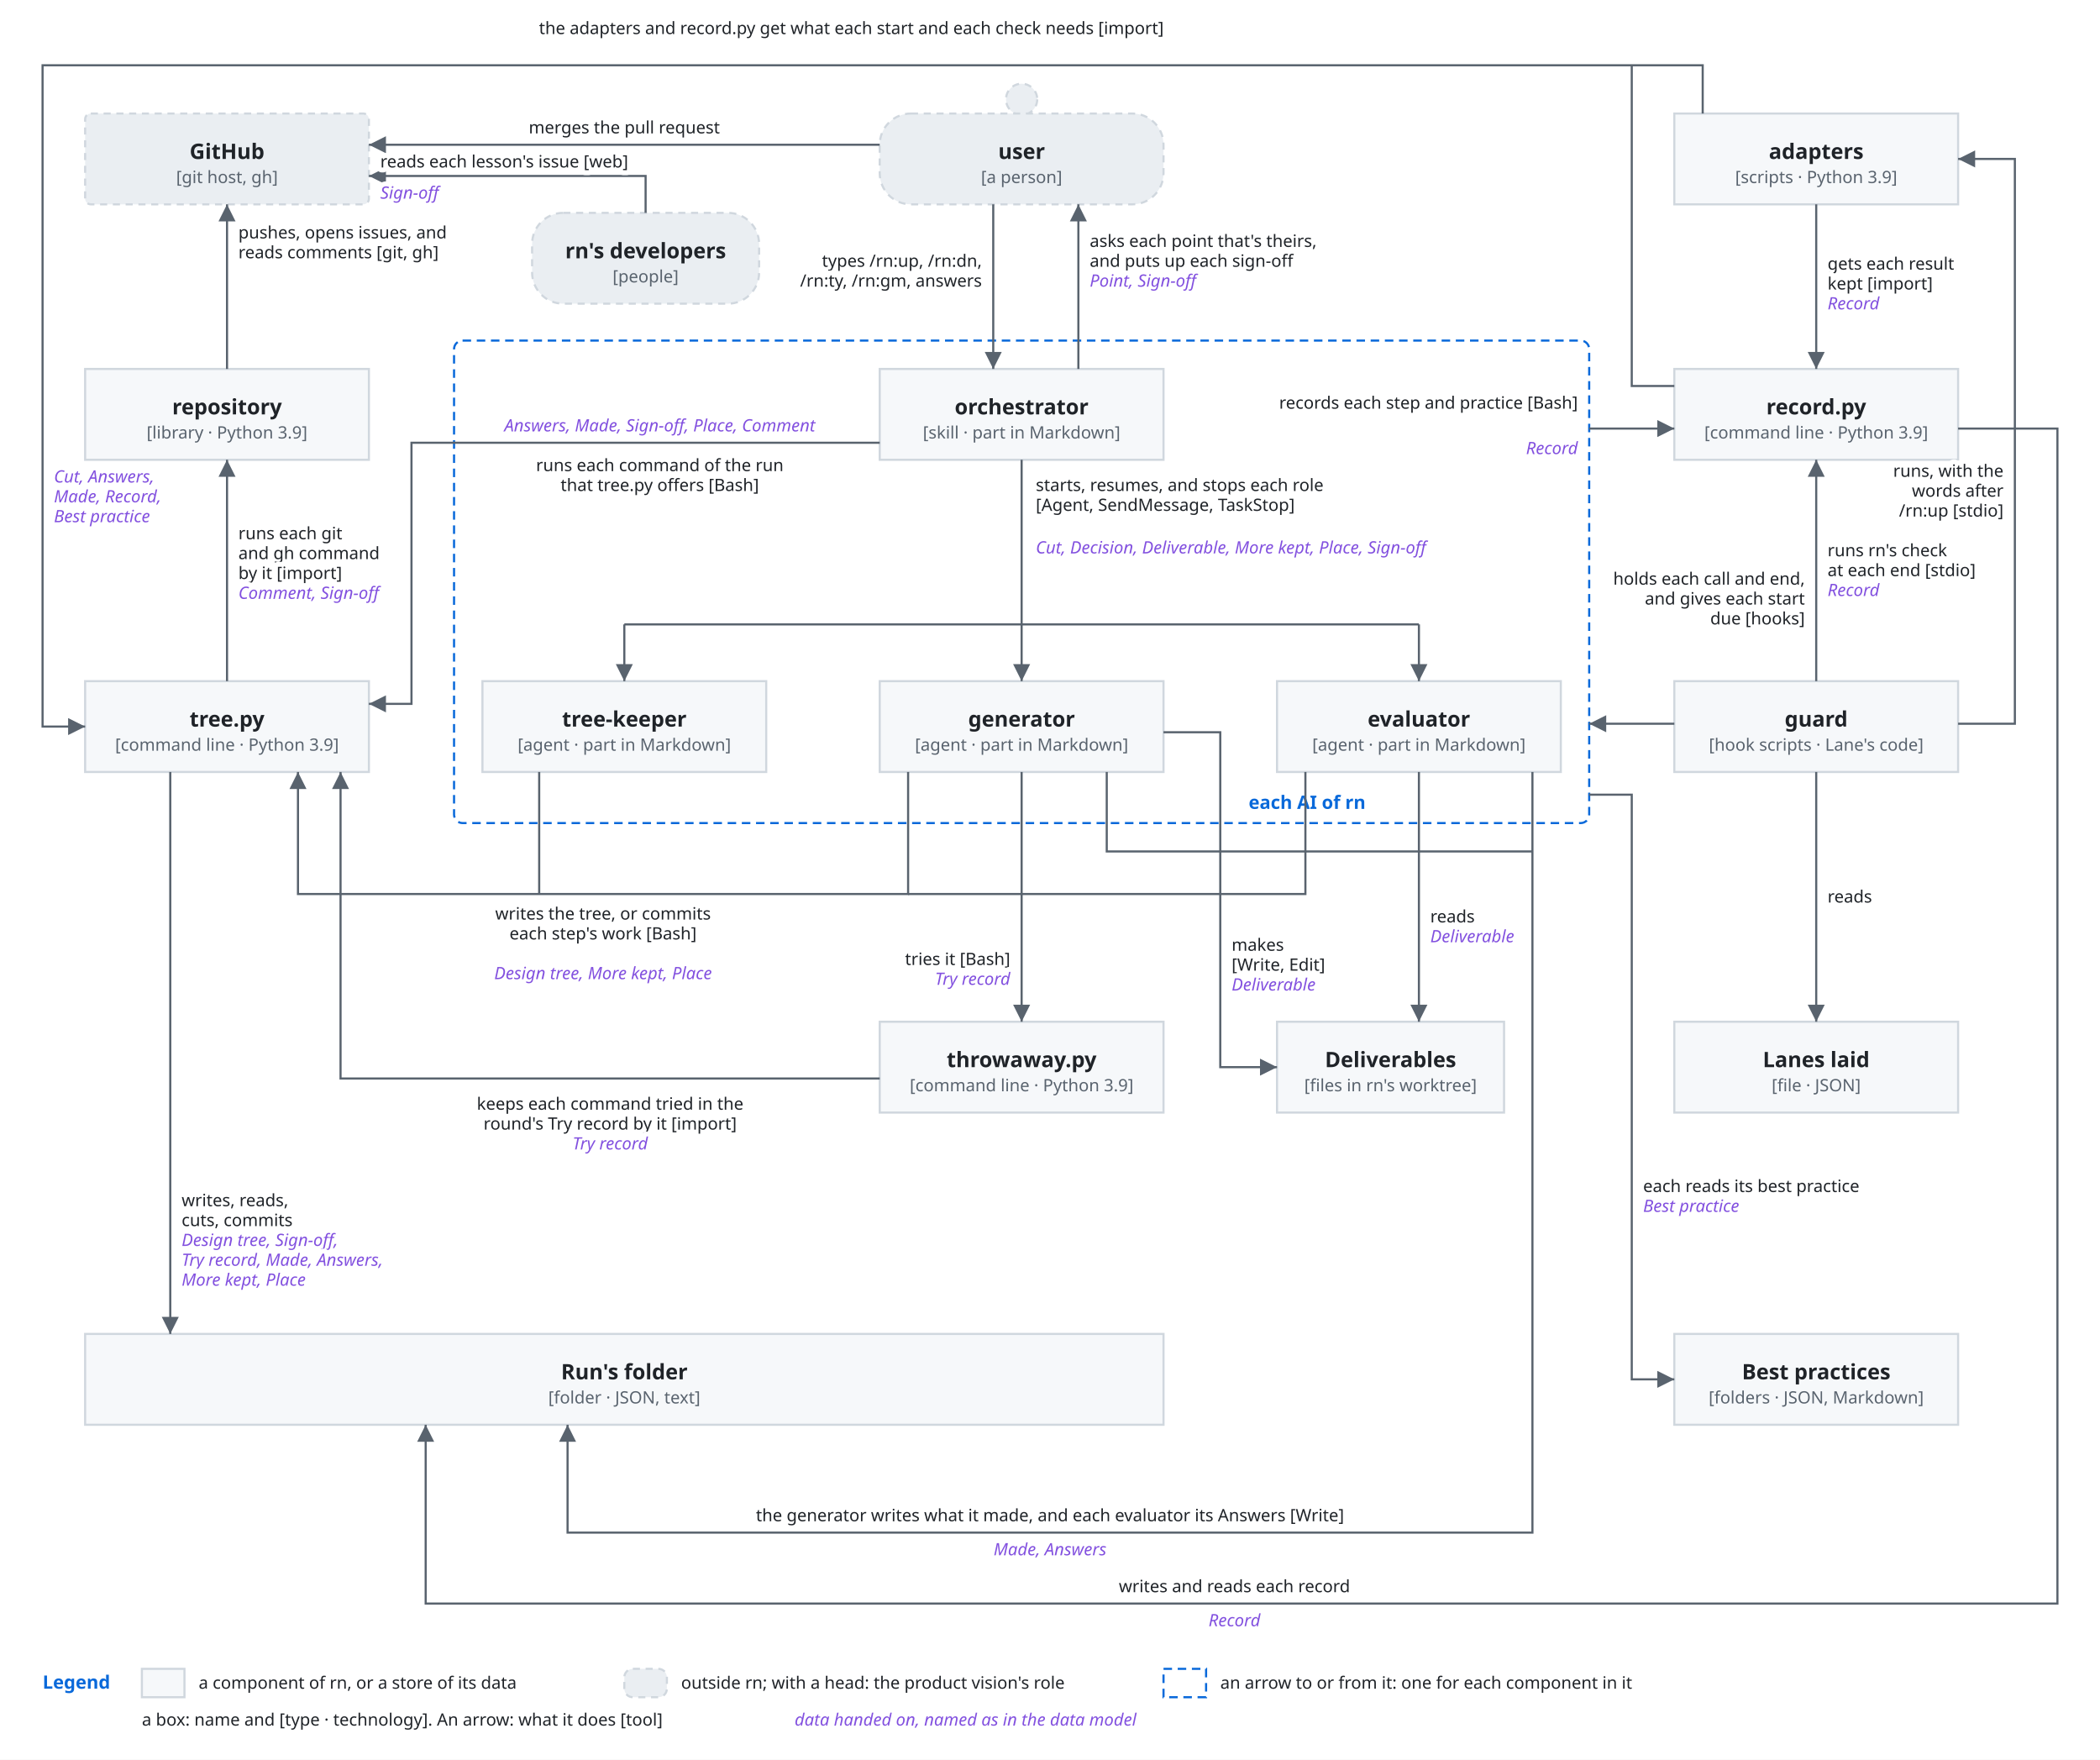
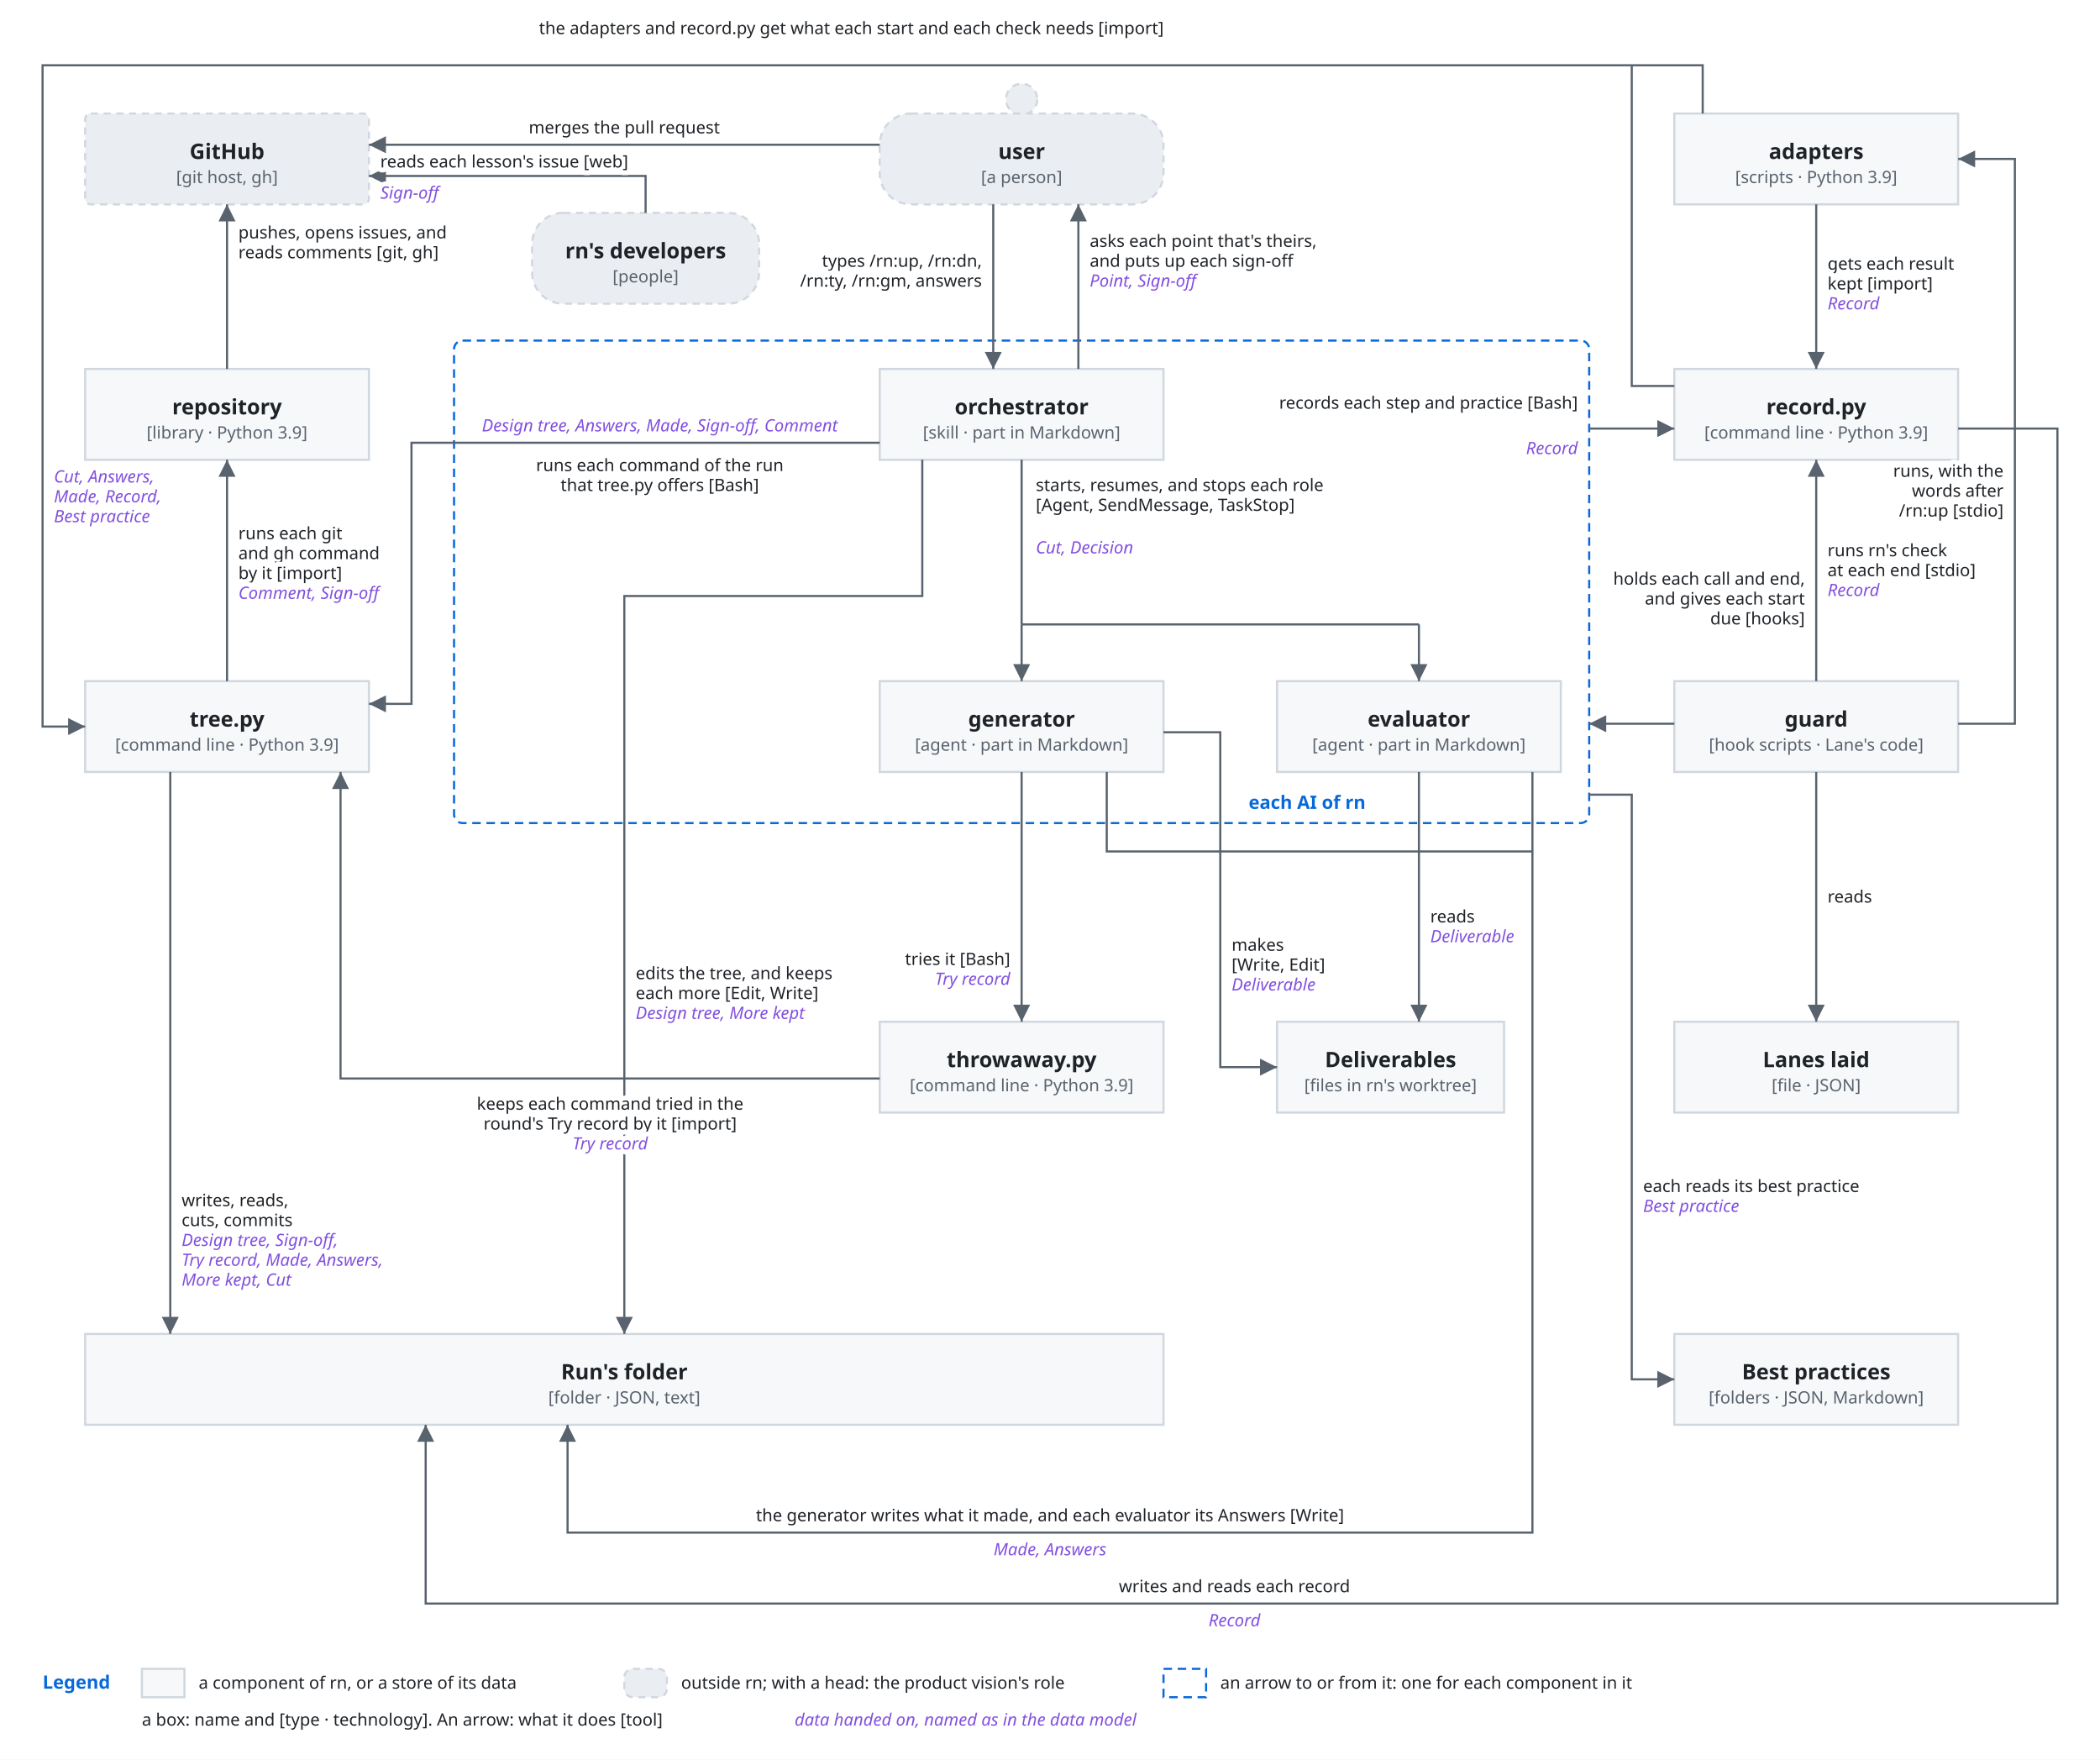
<svg xmlns="http://www.w3.org/2000/svg" viewBox="0 0 1480 1240">
  <style>
    svg { font-family: -apple-system, BlinkMacSystemFont, 'Segoe UI', 'Noto Sans', Helvetica, Arial, 'Hiragino Sans', 'Noto Sans CJK JP', 'Noto Sans JP', 'Yu Gothic', Meiryo, sans-serif; }
    .bg { fill: #ffffff; }
    .box { fill: #f6f8fa; stroke: #d0d7de; stroke-width: 1.5; }
    .lane { fill: #ddf4ff; stroke: #54aeff; }
    .store { fill: #fff8c5; stroke: #9a6700; stroke-width: 1.5; }
    .ext { fill: #eaeef2; stroke: #d0d7de; stroke-width: 1.5; stroke-dasharray: 5 4; }
    .unit { fill: #ddf4ff; fill-opacity: 0.35; stroke: #0969da; stroke-width: 1.2; }
    .frame { fill: none; stroke: #0969da; stroke-width: 1.5; stroke-dasharray: 6 4; }
    .frame-name { fill: #0969da; font-size: 13px; font-weight: 600; }
    .name { fill: #1f2328; font-size: 15px; font-weight: 600; text-anchor: middle; }
    .kind { fill: #59636e; font-size: 12px; text-anchor: middle; }
    .label { fill: #1f2328; font-size: 13px; }
    .small { font-size: 12px; }
    .data { fill: #8250df; font-size: 12px; font-style: italic; }
    .quote { fill: #8250df; font-size: 12px; font-style: italic; }
    .gets { fill: #1a7f37; font-size: 12px; font-weight: 600; }
    .line { fill: none; stroke: #59636e; stroke-width: 1.5; }
    .dashed { stroke-dasharray: 5 4; }
    .head { fill: #59636e; }
    .hole { fill: #ffffff; stroke: #59636e; stroke-width: 1.5; }
    .halo { stroke: #ffffff; stroke-width: 7; stroke-linejoin: round; paint-order: stroke; }
    .mid { text-anchor: middle; }
    .start { text-anchor: start; }
    .end { text-anchor: end; }
    @media (prefers-color-scheme: dark) {
      .bg { fill: #0d1117; }
      .box { fill: #161b22; stroke: #3d444d; }
      .lane { fill: #0c2d6b; stroke: #4493f8; }
      .store { fill: #2e2a1a; stroke: #d29922; }
      .ext { fill: #21262d; stroke: #3d444d; }
      .unit { fill: #0c2d6b; stroke: #4493f8; }
      .frame { stroke: #4493f8; }
      .frame-name { fill: #4493f8; }
      .name, .label { fill: #f0f6fc; }
      .kind { fill: #9198a1; }
      .data { fill: #c297ff; }
      .quote { fill: #c297ff; }
      .gets { fill: #3fb950; }
      .line { stroke: #9198a1; }
      .head { fill: #9198a1; }
      .hole { fill: #0d1117; stroke: #9198a1; }
      .halo { stroke: #0d1117; }
    }
  </style>
  <defs>
    <marker id="arrow" viewBox="0 0 10 10" refX="10" refY="5" markerWidth="8" markerHeight="8" orient="auto-start-reverse">
      <path class="head" d="M0,0 L10,5 L0,10 z" />
    </marker>
  </defs>
  <rect class="bg" x="0" y="0" width="1480" height="1240" />
  <rect class="frame" x="320" y="240" width="800" height="340" rx="6" />
  <text class="frame-name" x="880" y="570">each AI of rn</text>
  <rect class="ext" x="60" y="80" width="200" height="64" rx="4" />
  <text class="name" x="160" y="112" text-anchor="middle">GitHub</text>
  <text class="kind" x="160" y="129" text-anchor="middle">[git host, gh]</text>
  <circle class="ext" cx="720" cy="70" r="11" />
  <rect class="ext" x="620" y="80" width="200" height="64" rx="22" />
  <text class="name" x="720" y="112" text-anchor="middle">user</text>
  <text class="kind" x="720" y="129" text-anchor="middle">[a person]</text>
  <rect class="ext" x="375" y="150" width="160" height="64" rx="22" />
  <text class="name" x="455" y="182" text-anchor="middle">rn's developers</text>
  <text class="kind" x="455" y="199" text-anchor="middle">[people]</text>
  <rect class="box" x="1180" y="80" width="200" height="64" rx="0" />
  <text class="name" x="1280" y="112" text-anchor="middle">adapters</text>
  <text class="kind" x="1280" y="129" text-anchor="middle">[scripts · Python 3.9]</text>
  <rect class="box" x="60" y="260" width="200" height="64" rx="0" />
  <text class="name" x="160" y="292" text-anchor="middle">repository</text>
  <text class="kind" x="160" y="309" text-anchor="middle">[library · Python 3.9]</text>
  <rect class="box" x="620" y="260" width="200" height="64" rx="0" />
  <text class="name" x="720" y="292" text-anchor="middle">orchestrator</text>
  <text class="kind" x="720" y="309" text-anchor="middle">[skill · part in Markdown]</text>
  <rect class="box" x="1180" y="260" width="200" height="64" rx="0" />
  <text class="name" x="1280" y="292" text-anchor="middle">record.py</text>
  <text class="kind" x="1280" y="309" text-anchor="middle">[command line · Python 3.9]</text>
  <rect class="box" x="60" y="480" width="200" height="64" rx="0" />
  <text class="name" x="160" y="512" text-anchor="middle">tree.py</text>
  <text class="kind" x="160" y="529" text-anchor="middle">[command line · Python 3.9]</text>
-   <rect class="box" x="340" y="480" width="200" height="64" rx="0" />
-   <text class="name" x="440" y="512" text-anchor="middle">tree-keeper</text>
-   <text class="kind" x="440" y="529" text-anchor="middle">[agent · part in Markdown]</text>
  <rect class="box" x="620" y="480" width="200" height="64" rx="0" />
  <text class="name" x="720" y="512" text-anchor="middle">generator</text>
  <text class="kind" x="720" y="529" text-anchor="middle">[agent · part in Markdown]</text>
  <rect class="box" x="900" y="480" width="200" height="64" rx="0" />
  <text class="name" x="1000" y="512" text-anchor="middle">evaluator</text>
  <text class="kind" x="1000" y="529" text-anchor="middle">[agent · part in Markdown]</text>
  <rect class="box" x="1180" y="480" width="200" height="64" rx="0" />
  <text class="name" x="1280" y="512" text-anchor="middle">guard</text>
  <text class="kind" x="1280" y="529" text-anchor="middle">[hook scripts · Lane's code]</text>
  <rect class="box" x="620" y="720" width="200" height="64" rx="0" />
  <text class="name" x="720" y="752" text-anchor="middle">throwaway.py</text>
  <text class="kind" x="720" y="769" text-anchor="middle">[command line · Python 3.9]</text>
  <rect class="box" x="900" y="720" width="160" height="64" rx="0" />
  <text class="name" x="980" y="752" text-anchor="middle">Deliverables</text>
  <text class="kind" x="980" y="769" text-anchor="middle">[files in rn's worktree]</text>
  <rect class="box" x="1180" y="720" width="200" height="64" rx="0" />
  <text class="name" x="1280" y="752" text-anchor="middle">Lanes laid</text>
  <text class="kind" x="1280" y="769" text-anchor="middle">[file · JSON]</text>
  <rect class="box" x="60" y="940" width="760" height="64" rx="0" />
  <text class="name" x="440" y="972" text-anchor="middle">Run's folder</text>
  <text class="kind" x="440" y="989" text-anchor="middle">[folder · JSON, text]</text>
  <rect class="box" x="1180" y="940" width="200" height="64" rx="0" />
  <text class="name" x="1280" y="972" text-anchor="middle">Best practices</text>
  <text class="kind" x="1280" y="989" text-anchor="middle">[folders · JSON, Markdown]</text>
  <path class="line" d="M620,102 L260,102" marker-end="url(#arrow)" />
  <text class="label small halo" x="440" y="94" text-anchor="middle">merges the pull request</text>
  <path class="line" d="M455,150 L455,124 L260,124" marker-end="url(#arrow)" />
  <text class="label small halo" x="268" y="118" text-anchor="start">reads each lesson's issue [web]</text>
  <text class="data halo" x="268" y="140" text-anchor="start">Sign-off</text>
  <path class="line" d="M700,144 L700,260" marker-end="url(#arrow)" />
  <text class="label small halo" x="692" y="188" text-anchor="end">types /rn:up, /rn:dn,</text>
  <text class="label small halo" x="692" y="202" text-anchor="end">/rn:ty, /rn:gm, answers</text>
  <path class="line" d="M760,260 L760,144" marker-end="url(#arrow)" />
  <text class="label small halo" x="768" y="174" text-anchor="start">asks each point that's theirs,</text>
  <text class="label small halo" x="768" y="188" text-anchor="start">and puts up each sign-off</text>
  <text class="data halo" x="768" y="202" text-anchor="start">Point, Sign-off</text>
  <path class="line" d="M160,260 L160,144" marker-end="url(#arrow)" />
  <text class="label small halo" x="168" y="168" text-anchor="start">pushes, opens issues, and</text>
  <text class="label small halo" x="168" y="182" text-anchor="start">reads comments [git, gh]</text>
  <path class="line" d="M160,480 L160,324" marker-end="url(#arrow)" />
  <text class="label small halo" x="168" y="380" text-anchor="start">runs each git</text>
  <text class="label small halo" x="168" y="394" text-anchor="start">and gh command</text>
  <text class="label small halo" x="168" y="408" text-anchor="start">by it [import]</text>
  <text class="data halo" x="168" y="422" text-anchor="start">Comment, Sign-off</text>
  <path class="line" d="M620,312 L290,312 L290,496 L260,496" marker-end="url(#arrow)" />
-   <text class="data halo" x="465" y="304" text-anchor="middle">Answers, Made, Sign-off, Place, Comment</text>
+   <text class="data halo" x="465" y="304" text-anchor="middle">Design tree, Answers, Made, Sign-off, Comment</text>
  <text class="label small halo" x="465" y="332" text-anchor="middle">runs each command of the run</text>
  <text class="label small halo" x="465" y="346" text-anchor="middle">that tree.py offers [Bash]</text>
-   <path class="line" d="M380,544 L380,630" />
-   <path class="line" d="M640,544 L640,630 L210,630 L210,544" marker-end="url(#arrow)" />
-   <path class="line" d="M920,544 L920,630 L640,630" />
-   <text class="label small halo" x="425" y="648" text-anchor="middle">writes the tree, or commits</text>
-   <text class="label small halo" x="425" y="662" text-anchor="middle">each step's work [Bash]</text>
-   <text class="data halo" x="425" y="690" text-anchor="middle">Design tree, More kept, Place</text>
+   <path class="line" d="M650,324 L650,420 L440,420 L440,940" marker-end="url(#arrow)" />
+   <text class="label small halo" x="448" y="690" text-anchor="start">edits the tree, and keeps</text>
+   <text class="label small halo" x="448" y="704" text-anchor="start">each more [Edit, Write]</text>
+   <text class="data halo" x="448" y="718" text-anchor="start">Design tree, More kept</text>
  <path class="line" d="M120,544 L120,940" marker-end="url(#arrow)" />
  <text class="label small halo" x="128" y="850" text-anchor="start">writes, reads,</text>
  <text class="label small halo" x="128" y="864" text-anchor="start">cuts, commits</text>
  <text class="data halo" x="128" y="878" text-anchor="start">Design tree, Sign-off,</text>
  <text class="data halo" x="128" y="892" text-anchor="start">Try record, Made, Answers,</text>
-   <text class="data halo" x="128" y="906" text-anchor="start">More kept, Place</text>
+   <text class="data halo" x="128" y="906" text-anchor="start">More kept, Cut</text>
  <path class="line" d="M720,324 L720,440" />
-   <path class="line" d="M440,440 L1000,440" />
-   <path class="line" d="M440,440 L440,480" marker-end="url(#arrow)" />
+   <path class="line" d="M720,440 L1000,440" />
  <path class="line" d="M720,440 L720,480" marker-end="url(#arrow)" />
  <path class="line" d="M1000,440 L1000,480" marker-end="url(#arrow)" />
  <text class="label small halo" x="730" y="346" text-anchor="start">starts, resumes, and stops each role</text>
  <text class="label small halo" x="730" y="360" text-anchor="start">[Agent, SendMessage, TaskStop]</text>
-   <text class="data halo" x="730" y="390" text-anchor="start">Cut, Decision, Deliverable, More kept, Place, Sign-off</text>
+   <text class="data halo" x="730" y="390" text-anchor="start">Cut, Decision</text>
  <path class="line" d="M720,544 L720,720" marker-end="url(#arrow)" />
  <text class="label small halo" x="712" y="680" text-anchor="end">tries it [Bash]</text>
  <text class="data halo" x="712" y="694" text-anchor="end">Try record</text>
  <path class="line" d="M820,516 L860,516 L860,752 L900,752" marker-end="url(#arrow)" />
  <text class="label small halo" x="868" y="670" text-anchor="start">makes</text>
  <text class="label small halo" x="868" y="684" text-anchor="start">[Write, Edit]</text>
  <text class="data halo" x="868" y="698" text-anchor="start">Deliverable</text>
  <path class="line" d="M1000,544 L1000,720" marker-end="url(#arrow)" />
  <text class="label small halo" x="1008" y="650" text-anchor="start">reads</text>
  <text class="data halo" x="1008" y="664" text-anchor="start">Deliverable</text>
  <path class="line" d="M1080,544 L1080,1080 L400,1080 L400,1004" marker-end="url(#arrow)" />
  <path class="line" d="M780,544 L780,600 L1080,600" />
  <text class="label small halo" x="740" y="1072" text-anchor="middle">the generator writes what it made, and each evaluator its Answers [Write]</text>
  <text class="data halo" x="740" y="1096" text-anchor="middle">Made, Answers</text>
  <path class="line" d="M620,760 L240,760 L240,544" marker-end="url(#arrow)" />
  <text class="label small halo" x="430" y="782" text-anchor="middle">keeps each command tried in the</text>
  <text class="label small halo" x="430" y="796" text-anchor="middle">round's Try record by it [import]</text>
  <text class="data halo" x="430" y="810" text-anchor="middle">Try record</text>
  <path class="line" d="M1120,302 L1180,302" marker-end="url(#arrow)" />
  <text class="label small halo" x="1112" y="288" text-anchor="end">records each step and practice [Bash]</text>
  <text class="data halo" x="1112" y="320" text-anchor="end">Record</text>
  <path class="line" d="M1180,272 L1150,272 L1150,46" />
  <path class="line" d="M1280,480 L1280,324" marker-end="url(#arrow)" />
  <text class="label small halo" x="1288" y="392" text-anchor="start">runs rn's check</text>
  <text class="label small halo" x="1288" y="406" text-anchor="start">at each end [stdio]</text>
  <text class="data halo" x="1288" y="420" text-anchor="start">Record</text>
  <path class="line" d="M1180,510 L1120,510" marker-end="url(#arrow)" />
  <text class="label small halo" x="1272" y="412" text-anchor="end">holds each call and end,</text>
  <text class="label small halo" x="1272" y="426" text-anchor="end">and gives each start</text>
  <text class="label small halo" x="1272" y="440" text-anchor="end">due [hooks]</text>
  <path class="line" d="M1380,510 L1420,510 L1420,112 L1380,112" marker-end="url(#arrow)" />
  <text class="label small halo" x="1412" y="336" text-anchor="end">runs, with the</text>
  <text class="label small halo" x="1412" y="350" text-anchor="end">words after</text>
  <text class="label small halo" x="1412" y="364" text-anchor="end">/rn:up [stdio]</text>
  <path class="line" d="M1280,544 L1280,720" marker-end="url(#arrow)" />
  <text class="label small halo" x="1288" y="636" text-anchor="start">reads</text>
  <path class="line" d="M1280,144 L1280,260" marker-end="url(#arrow)" />
  <text class="label small halo" x="1288" y="190" text-anchor="start">gets each result</text>
  <text class="label small halo" x="1288" y="204" text-anchor="start">kept [import]</text>
  <text class="data halo" x="1288" y="218" text-anchor="start">Record</text>
  <path class="line" d="M1200,80 L1200,46 L30,46 L30,512 L60,512" marker-end="url(#arrow)" />
  <text class="label small halo" x="600" y="24" text-anchor="middle">the adapters and record.py get what each start and each check needs [import]</text>
  <text class="data halo" x="38" y="340" text-anchor="start">Cut, Answers,</text>
  <text class="data halo" x="38" y="354" text-anchor="start">Made, Record,</text>
  <text class="data halo" x="38" y="368" text-anchor="start">Best practice</text>
  <path class="line" d="M1380,302 L1450,302 L1450,1130 L300,1130 L300,1004" marker-end="url(#arrow)" />
  <text class="label small halo" x="870" y="1122" text-anchor="middle">writes and reads each record</text>
  <text class="data halo" x="870" y="1146" text-anchor="middle">Record</text>
  <path class="line" d="M1120,560 L1150,560 L1150,972 L1180,972" marker-end="url(#arrow)" />
  <text class="label small halo" x="1158" y="840" text-anchor="start">each reads its best practice</text>
  <text class="data halo" x="1158" y="854" text-anchor="start">Best practice</text>
  <text class="frame-name" x="30" y="1190">Legend</text>
  <rect class="box" x="100" y="1176" width="30" height="20" />
  <text class="label small" x="140" y="1190" text-anchor="start">a component of rn, or a store of its data</text>
  <rect class="ext" x="440" y="1176" width="30" height="20" rx="6" />
  <text class="label small" x="480" y="1190" text-anchor="start">outside rn; with a head: the product vision's role</text>
  <rect class="frame" x="820" y="1176" width="30" height="20" />
  <text class="label small" x="860" y="1190" text-anchor="start">an arrow to or from it: one for each component in it</text>
  <text class="label small" x="100" y="1216" text-anchor="start">a box: name and [type · technology]. An arrow: what it does [tool]</text>
  <text class="data" x="560" y="1216">data handed on, named as in the data model</text>
</svg>
